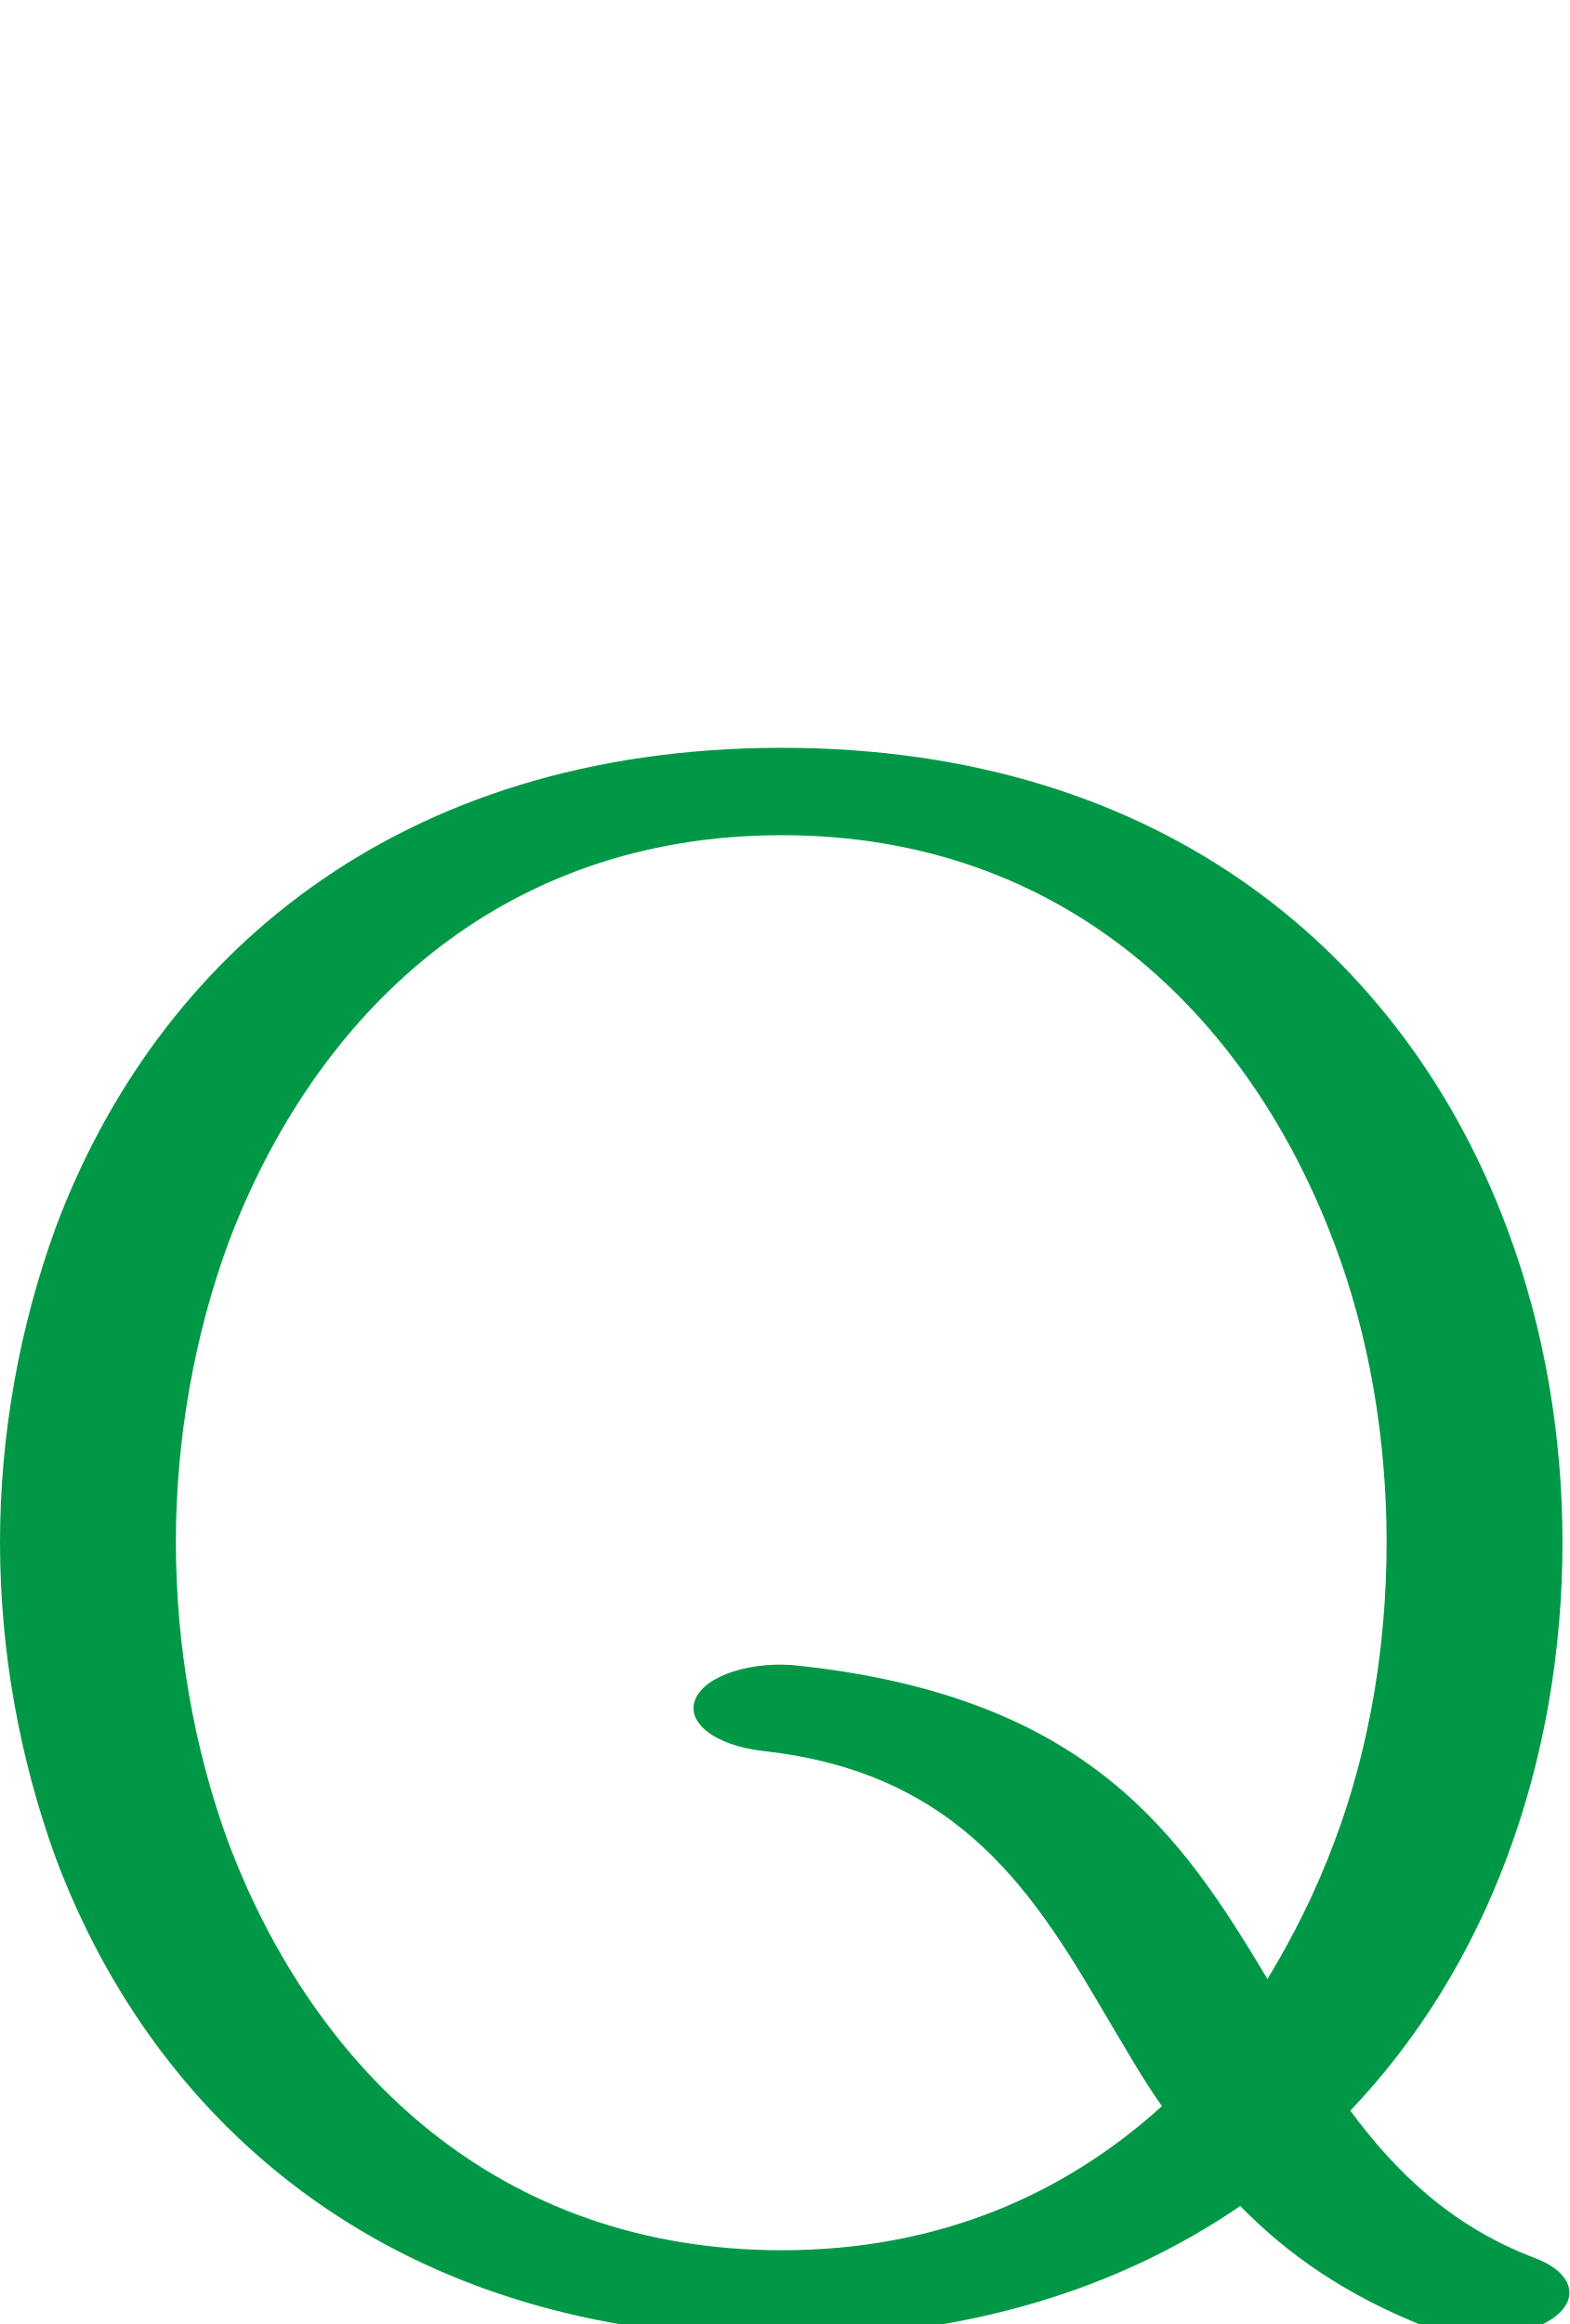
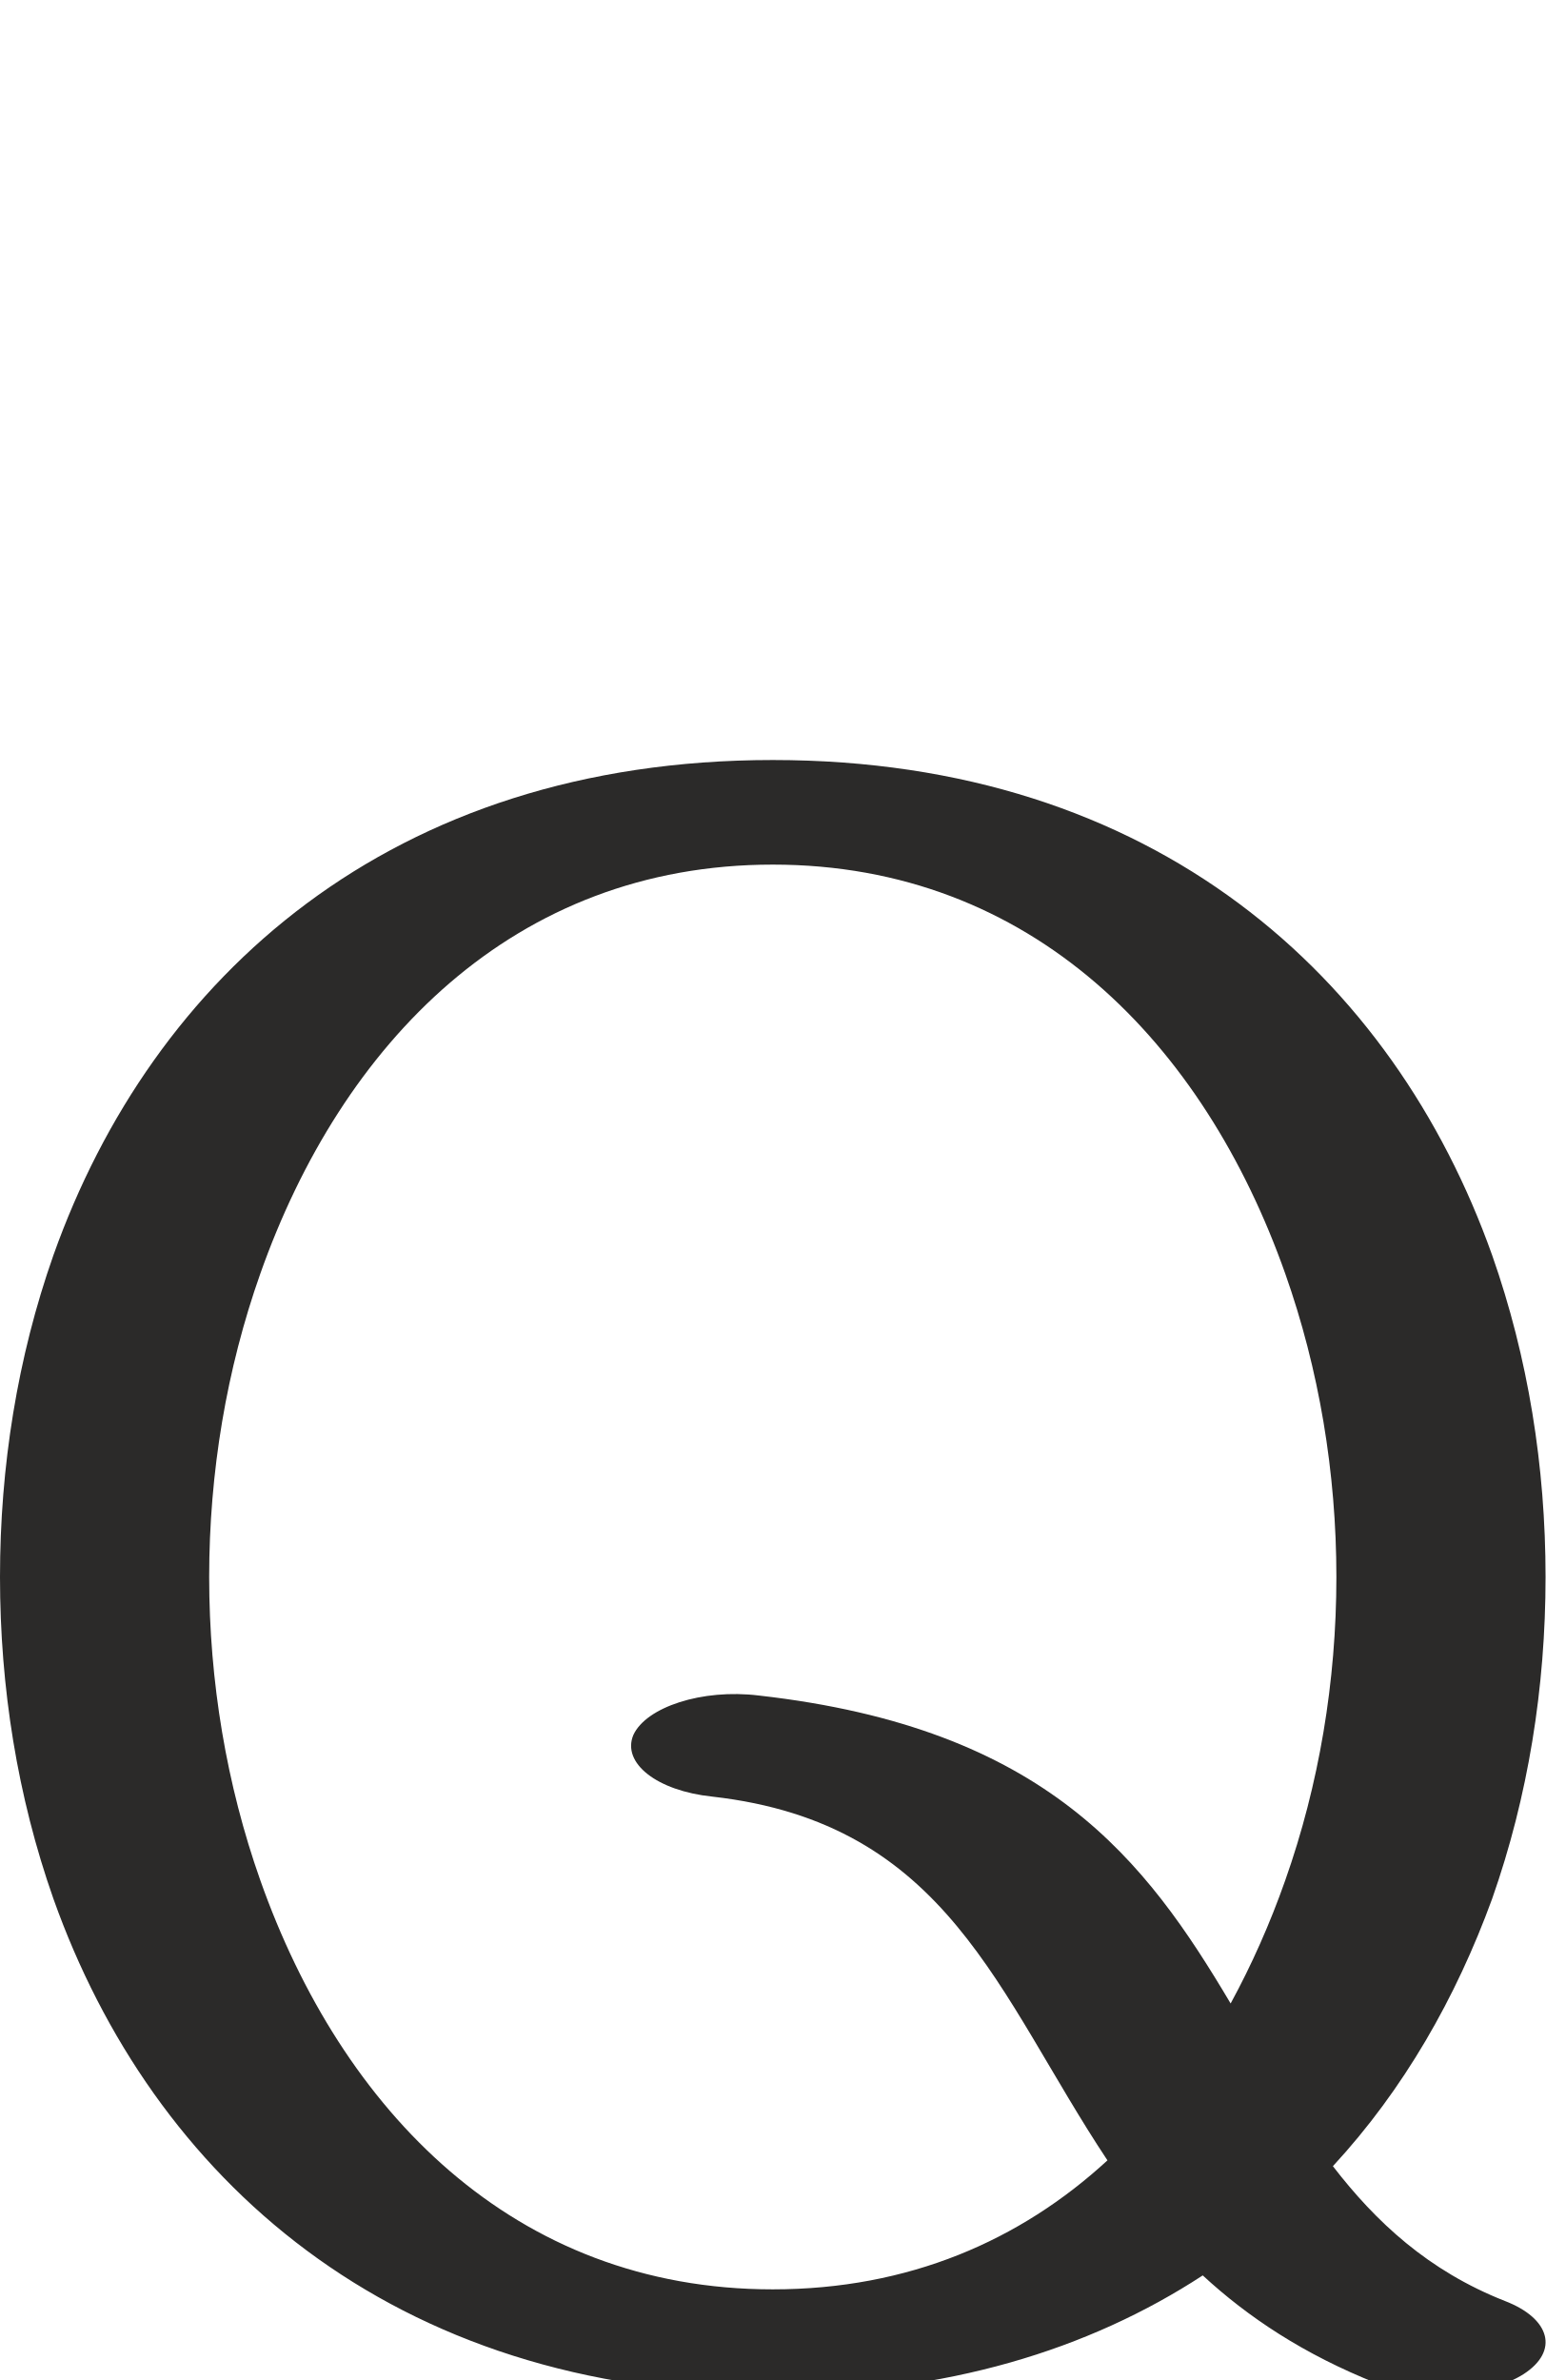
- <svg xmlns="http://www.w3.org/2000/svg" xml:space="preserve" width="1383px" height="2048px" version="1.1" style="shape-rendering:geometricPrecision; text-rendering:geometricPrecision; image-rendering:optimizeQuality; fill-rule:evenodd; clip-rule:evenodd" viewBox="0 0 1383 2048">
+ <svg xmlns="http://www.w3.org/2000/svg" xml:space="preserve" width="1330px" height="2048px" version="1.1" style="shape-rendering:geometricPrecision; text-rendering:geometricPrecision; image-rendering:optimizeQuality; fill-rule:evenodd; clip-rule:evenodd" viewBox="0 0 1330 2048">
  <defs>
    <style type="text/css">
   
-     .fil0 {fill:#009846;fill-rule:nonzero}
+     .fil0 {fill:#2B2A29;fill-rule:nonzero}
   
  </style>
  </defs>
  <g id="Layer_x0020_1">
-     <path class="fil0" d="M689 659c338,0 550,185 639,423 33,88 49,183 49,277 0,95 -16,190 -49,278 -31,83 -77,159 -138,223 40,54 89,102 163,130 34,13 40,37 14,54 -26,17 -75,20 -109,7 -72,-28 -124,-65 -165,-107 -105,72 -240,116 -404,116 -339,0 -551,-185 -640,-423 -32,-88 -49,-183 -49,-278 0,-94 17,-189 49,-277 89,-238 301,-423 640,-423zm-17 884c-42,-5 -68,-25 -59,-46 9,-21 51,-34 92,-29 255,28 336,149 412,276 23,-38 43,-78 59,-121 31,-82 46,-173 46,-264 0,-90 -15,-181 -46,-263 -76,-202 -239,-360 -487,-360 -249,0 -412,158 -488,360 -30,82 -46,173 -46,263 0,91 16,182 46,264 76,202 239,360 488,360 138,0 249,-49 335,-127 -17,-24 -31,-49 -46,-74 -65,-111 -130,-220 -306,-239z" />
+     <path class="fil0" d="M665 654c329,0 534,187 619,426 31,88 46,182 46,277 0,95 -15,189 -46,277 -31,85 -76,164 -137,230 37,48 82,90 148,116 39,15 47,43 16,63 -30,19 -86,23 -126,8 -63,-25 -111,-57 -150,-93 -98,64 -221,102 -370,102 -329,0 -534,-187 -619,-426 -31,-88 -46,-182 -46,-277 0,-95 15,-189 46,-277 85,-239 290,-426 619,-426zm-52 892c-48,-5 -78,-29 -68,-53 11,-24 59,-40 108,-34 248,28 333,142 406,265 18,-33 34,-69 47,-106 29,-82 44,-171 44,-261 0,-90 -15,-179 -44,-261 -70,-198 -218,-352 -441,-352 -223,0 -371,154 -441,352 -29,82 -44,171 -44,261 0,90 15,179 44,261 70,198 218,352 441,352 117,0 213,-42 288,-111 -95,-143 -137,-290 -340,-313z" />
  </g>
</svg>
